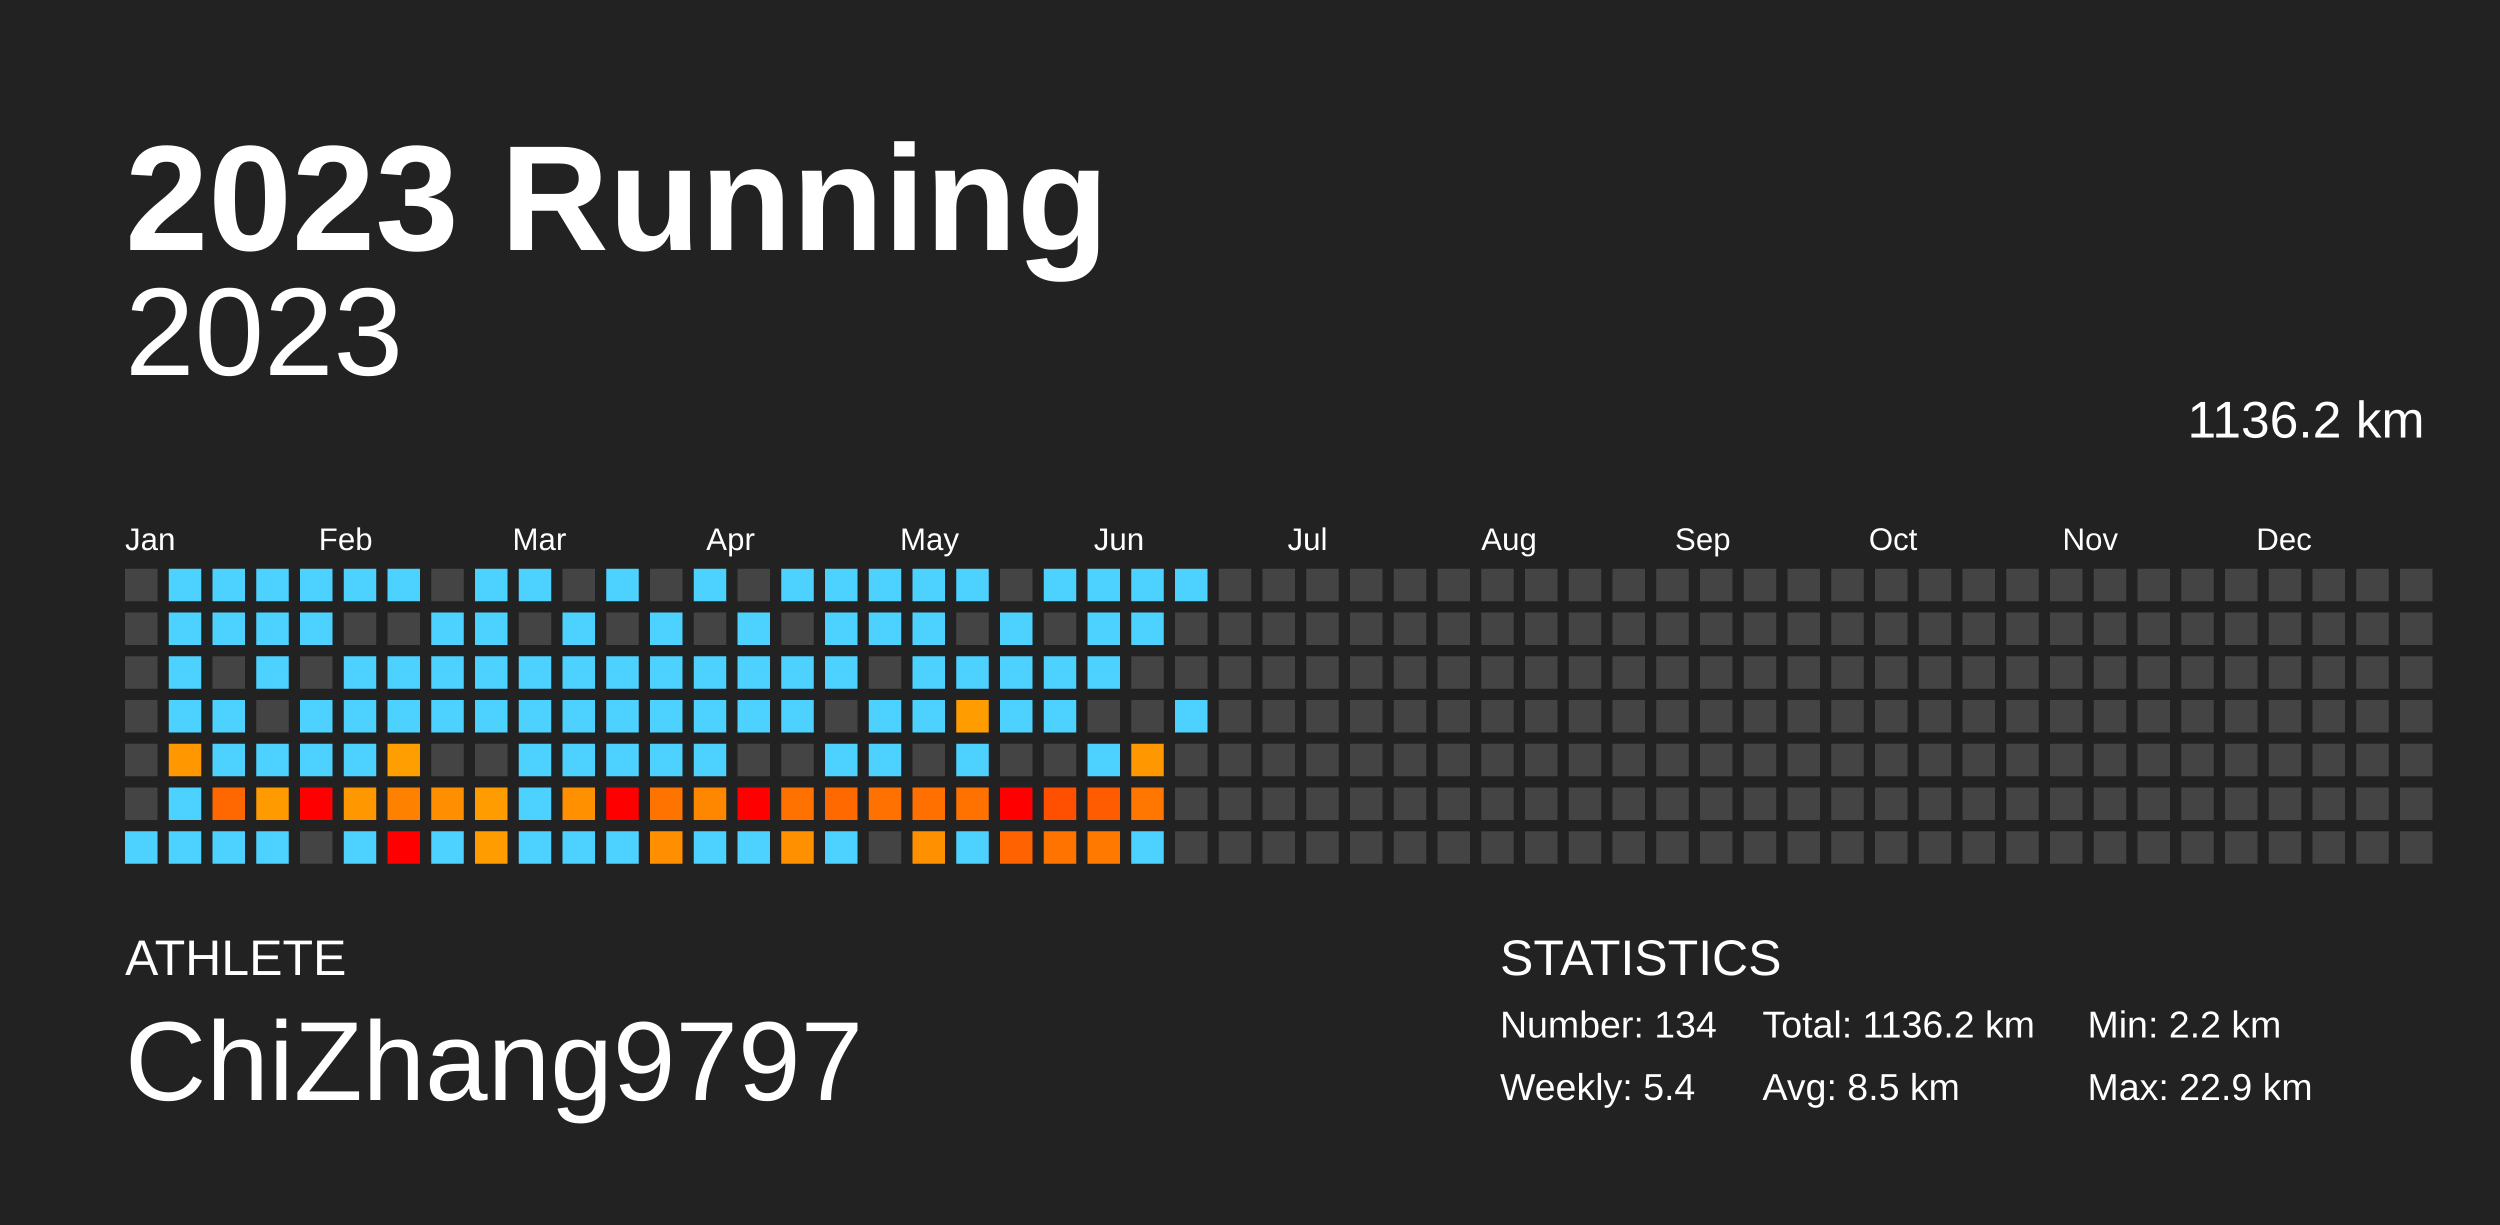
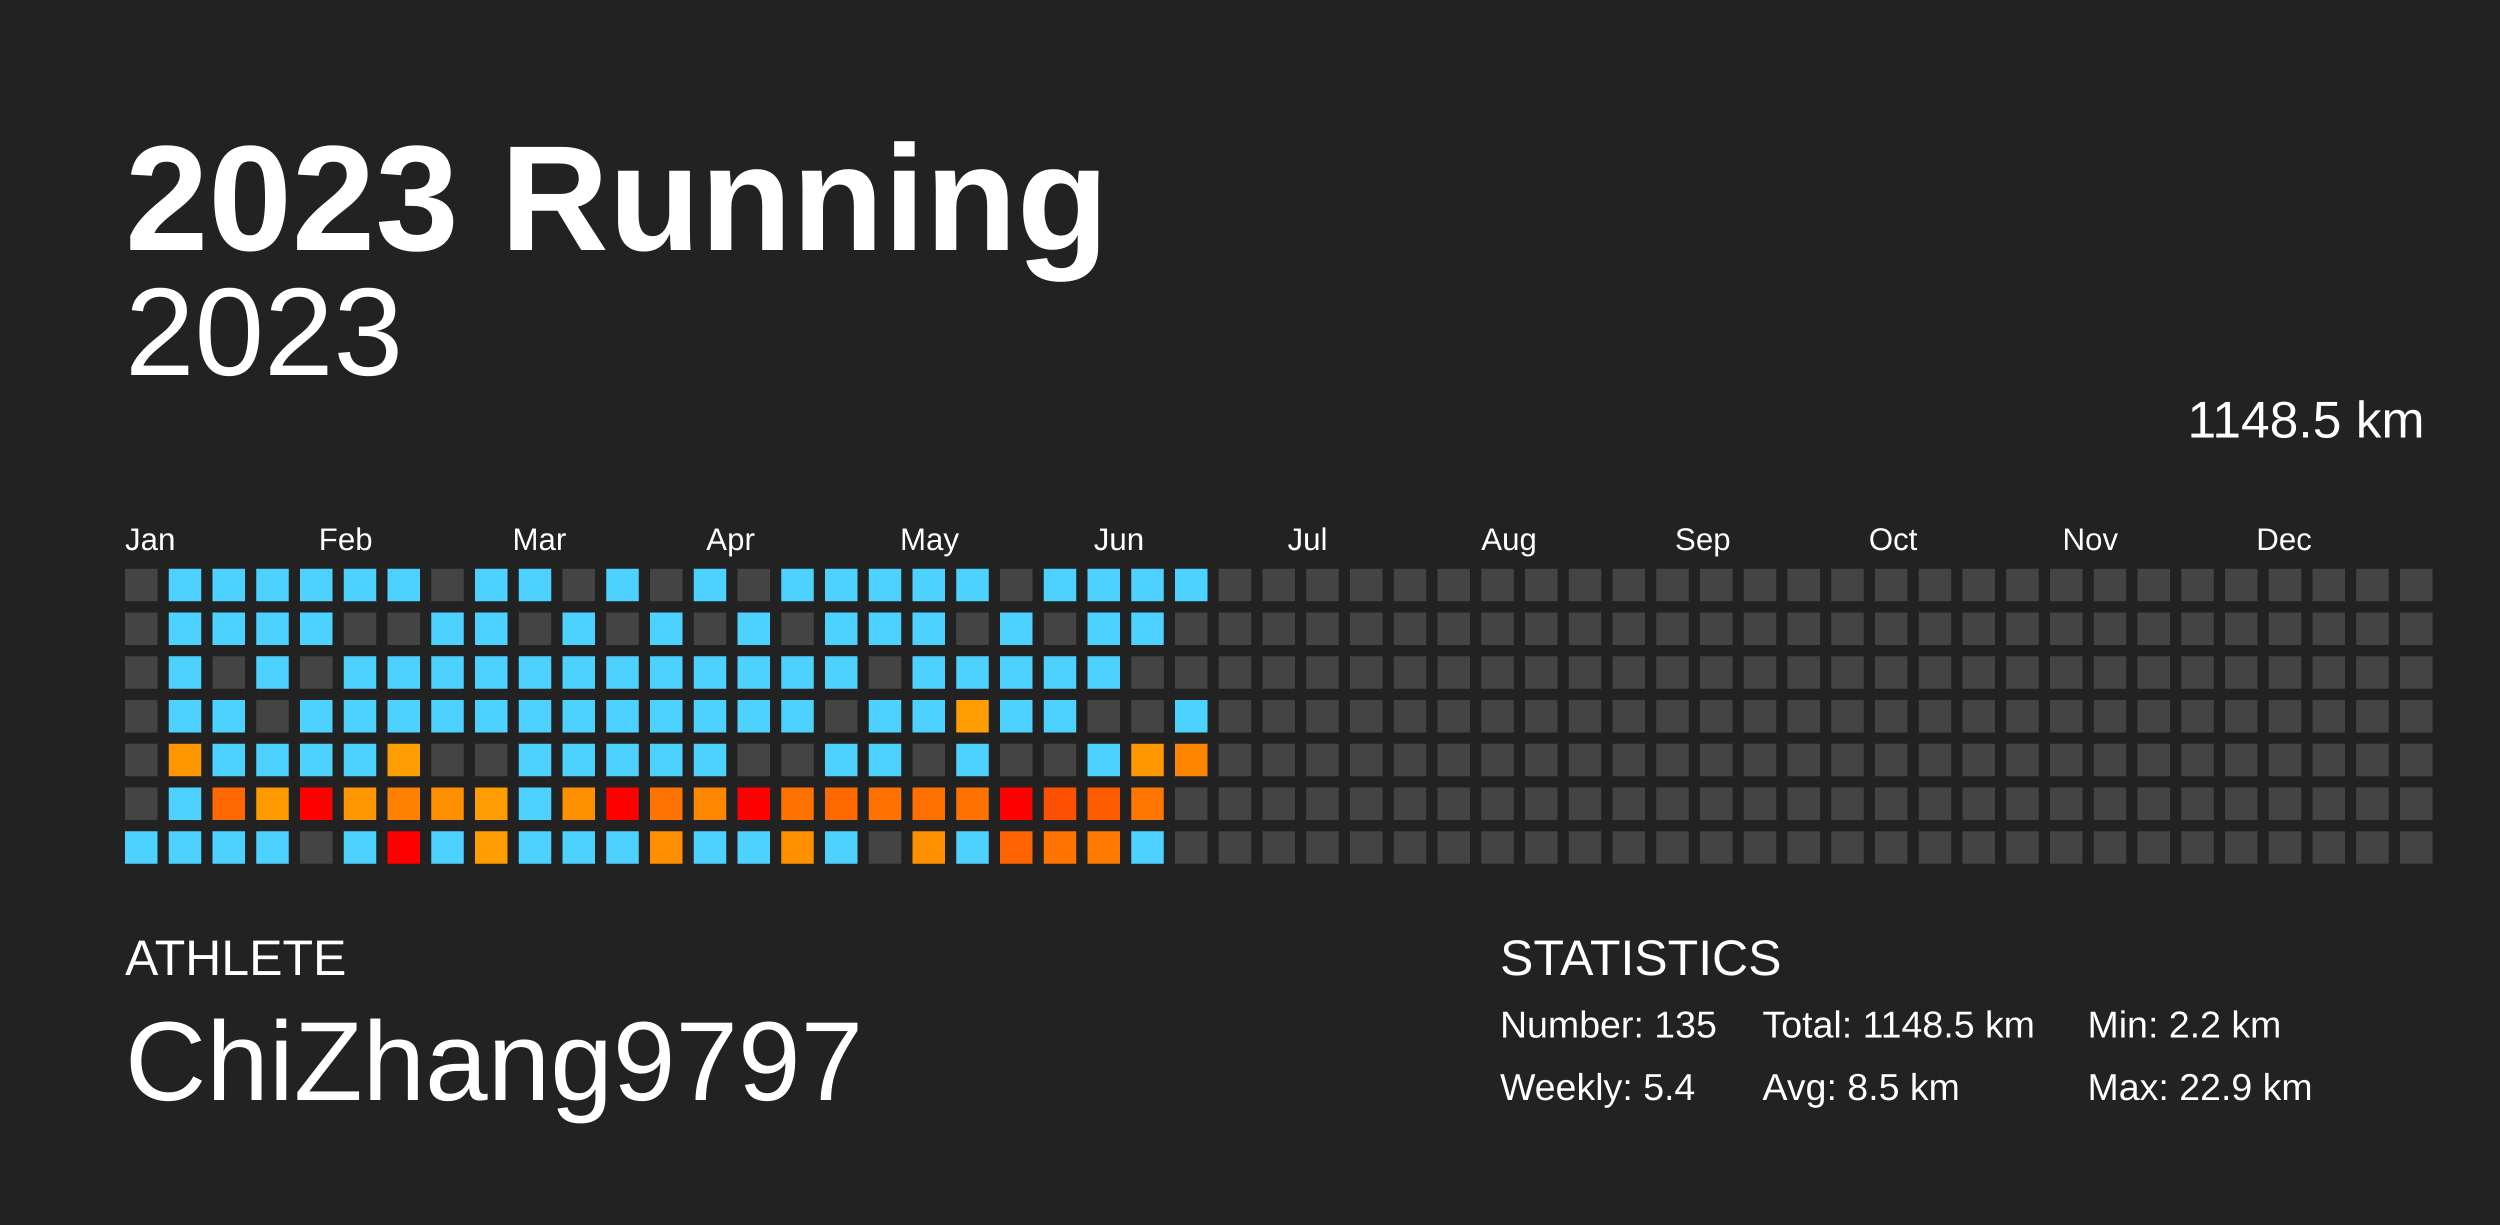
<svg xmlns="http://www.w3.org/2000/svg" baseProfile="full" height="98mm" version="1.1" viewBox="0,0,200,98" width="200mm">
  <defs />
  <rect fill="#222222" height="98" width="200" x="0" y="0" />
  <text fill="#FFFFFF" style="font-size:12px; font-family:Arial; font-weight:bold;" x="10" y="20">2023 Running</text>
  <text fill="#FFFFFF" style="font-size:4px; font-family:Arial" x="10" y="78">ATHLETE</text>
  <text fill="#FFFFFF" style="font-size:9px; font-family:Arial" x="10" y="88">ChiZhang9797</text>
  <text fill="#FFFFFF" style="font-size:4px; font-family:Arial" x="120" y="78">STATISTICS</text>
-   <text fill="#FFFFFF" style="font-size:3px; font-family:Arial" x="120" y="83">Number: 134</text>
+   <text fill="#FFFFFF" style="font-size:3px; font-family:Arial" x="120" y="83">Number: 135</text>
  <text fill="#FFFFFF" style="font-size:3px; font-family:Arial" x="120" y="88">Weekly: 5.4</text>
-   <text fill="#FFFFFF" style="font-size:3px; font-family:Arial" x="141" y="83">Total: 1136.2 km</text>
+   <text fill="#FFFFFF" style="font-size:3px; font-family:Arial" x="141" y="83">Total: 1148.5 km</text>
  <text fill="#FFFFFF" style="font-size:3px; font-family:Arial" x="141" y="88">Avg: 8.5 km</text>
  <text fill="#FFFFFF" style="font-size:3px; font-family:Arial" x="167" y="83">Min: 2.2 km</text>
  <text fill="#FFFFFF" style="font-size:3px; font-family:Arial" x="167" y="88">Max: 22.9 km</text>
  <text alignment-baseline="hanging" fill="#FFFFFF" style="font-size:10.0px; font-family:Arial;" x="10" y="30">2023</text>
-   <text alignment-baseline="hanging" fill="#FFFFFF" style="font-size:4.125px; font-family:Arial;" x="175" y="35">1136.2 km</text>
+   <text alignment-baseline="hanging" fill="#FFFFFF" style="font-size:4.125px; font-family:Arial;" x="175" y="35">1148.5 km</text>
  <text fill="#FFFFFF" style="font-size:2.5px; font-family:Arial" x="10.0" y="44">Jan</text>
  <text fill="#FFFFFF" style="font-size:2.5px; font-family:Arial" x="25.5" y="44">Feb</text>
  <text fill="#FFFFFF" style="font-size:2.5px; font-family:Arial" x="41.0" y="44">Mar</text>
  <text fill="#FFFFFF" style="font-size:2.5px; font-family:Arial" x="56.5" y="44">Apr</text>
  <text fill="#FFFFFF" style="font-size:2.5px; font-family:Arial" x="72.0" y="44">May</text>
  <text fill="#FFFFFF" style="font-size:2.5px; font-family:Arial" x="87.5" y="44">Jun</text>
  <text fill="#FFFFFF" style="font-size:2.5px; font-family:Arial" x="103.0" y="44">Jul</text>
  <text fill="#FFFFFF" style="font-size:2.5px; font-family:Arial" x="118.5" y="44">Aug</text>
  <text fill="#FFFFFF" style="font-size:2.5px; font-family:Arial" x="134.0" y="44">Sep</text>
  <text fill="#FFFFFF" style="font-size:2.5px; font-family:Arial" x="149.5" y="44">Oct</text>
  <text fill="#FFFFFF" style="font-size:2.5px; font-family:Arial" x="165.0" y="44">Nov</text>
  <text fill="#FFFFFF" style="font-size:2.5px; font-family:Arial" x="180.5" y="44">Dec</text>
  <rect fill="#444444" height="2.6" width="2.6" x="10.0" y="45.5" />
  <rect fill="#444444" height="2.6" width="2.6" x="10.0" y="49.0" />
  <rect fill="#444444" height="2.6" width="2.6" x="10.0" y="52.5" />
  <rect fill="#444444" height="2.6" width="2.6" x="10.0" y="56.0" />
  <rect fill="#444444" height="2.6" width="2.6" x="10.0" y="59.5" />
  <rect fill="#444444" height="2.6" width="2.6" x="10.0" y="63.0" />
  <rect fill="#4dd2ff" height="2.6" width="2.6" x="10.0" y="66.5" />
  <rect fill="#4dd2ff" height="2.6" width="2.6" x="13.5" y="45.5" />
  <rect fill="#4dd2ff" height="2.6" width="2.6" x="13.5" y="49.0" />
  <rect fill="#4dd2ff" height="2.6" width="2.6" x="13.5" y="52.5" />
  <rect fill="#4dd2ff" height="2.6" width="2.6" x="13.5" y="56.0" />
  <rect fill="#ff9700" height="2.6" width="2.6" x="13.5" y="59.5" />
  <rect fill="#4dd2ff" height="2.6" width="2.6" x="13.5" y="63.0" />
  <rect fill="#4dd2ff" height="2.6" width="2.6" x="13.5" y="66.5" />
  <rect fill="#4dd2ff" height="2.6" width="2.6" x="17.0" y="45.5" />
  <rect fill="#4dd2ff" height="2.6" width="2.6" x="17.0" y="49.0" />
  <rect fill="#444444" height="2.6" width="2.6" x="17.0" y="52.5" />
  <rect fill="#4dd2ff" height="2.6" width="2.6" x="17.0" y="56.0" />
  <rect fill="#4dd2ff" height="2.6" width="2.6" x="17.0" y="59.5" />
  <rect fill="#ff6700" height="2.6" width="2.6" x="17.0" y="63.0" />
  <rect fill="#4dd2ff" height="2.6" width="2.6" x="17.0" y="66.5" />
  <rect fill="#4dd2ff" height="2.6" width="2.6" x="20.5" y="45.5" />
  <rect fill="#4dd2ff" height="2.6" width="2.6" x="20.5" y="49.0" />
  <rect fill="#4dd2ff" height="2.6" width="2.6" x="20.5" y="52.5" />
  <rect fill="#444444" height="2.6" width="2.6" x="20.5" y="56.0" />
  <rect fill="#4dd2ff" height="2.6" width="2.6" x="20.5" y="59.5" />
  <rect fill="#ff9b00" height="2.6" width="2.6" x="20.5" y="63.0" />
  <rect fill="#4dd2ff" height="2.6" width="2.6" x="20.5" y="66.5" />
  <rect fill="#4dd2ff" height="2.6" width="2.6" x="24.0" y="45.5" />
  <rect fill="#4dd2ff" height="2.6" width="2.6" x="24.0" y="49.0" />
  <rect fill="#444444" height="2.6" width="2.6" x="24.0" y="52.5" />
  <rect fill="#4dd2ff" height="2.6" width="2.6" x="24.0" y="56.0" />
  <rect fill="#4dd2ff" height="2.6" width="2.6" x="24.0" y="59.5" />
  <rect fill="red" height="2.6" width="2.6" x="24.0" y="63.0" />
  <rect fill="#444444" height="2.6" width="2.6" x="24.0" y="66.5" />
  <rect fill="#4dd2ff" height="2.6" width="2.6" x="27.5" y="45.5" />
  <rect fill="#444444" height="2.6" width="2.6" x="27.5" y="49.0" />
  <rect fill="#4dd2ff" height="2.6" width="2.6" x="27.5" y="52.5" />
  <rect fill="#4dd2ff" height="2.6" width="2.6" x="27.5" y="56.0" />
  <rect fill="#4dd2ff" height="2.6" width="2.6" x="27.5" y="59.5" />
  <rect fill="#ff9700" height="2.6" width="2.6" x="27.5" y="63.0" />
  <rect fill="#4dd2ff" height="2.6" width="2.6" x="27.5" y="66.5" />
  <rect fill="#4dd2ff" height="2.6" width="2.6" x="31.0" y="45.5" />
  <rect fill="#444444" height="2.6" width="2.6" x="31.0" y="49.0" />
  <rect fill="#4dd2ff" height="2.6" width="2.6" x="31.0" y="52.5" />
  <rect fill="#4dd2ff" height="2.6" width="2.6" x="31.0" y="56.0" />
  <rect fill="#ff9e00" height="2.6" width="2.6" x="31.0" y="59.5" />
  <rect fill="#ff8100" height="2.6" width="2.6" x="31.0" y="63.0" />
  <rect fill="red" height="2.6" width="2.6" x="31.0" y="66.5" />
  <rect fill="#444444" height="2.6" width="2.6" x="34.5" y="45.5" />
  <rect fill="#4dd2ff" height="2.6" width="2.6" x="34.5" y="49.0" />
  <rect fill="#4dd2ff" height="2.6" width="2.6" x="34.5" y="52.5" />
  <rect fill="#4dd2ff" height="2.6" width="2.6" x="34.5" y="56.0" />
  <rect fill="#444444" height="2.6" width="2.6" x="34.5" y="59.5" />
  <rect fill="#ff8f00" height="2.6" width="2.6" x="34.5" y="63.0" />
  <rect fill="#4dd2ff" height="2.6" width="2.6" x="34.5" y="66.5" />
  <rect fill="#4dd2ff" height="2.6" width="2.6" x="38.0" y="45.5" />
  <rect fill="#4dd2ff" height="2.6" width="2.6" x="38.0" y="49.0" />
  <rect fill="#4dd2ff" height="2.6" width="2.6" x="38.0" y="52.5" />
  <rect fill="#4dd2ff" height="2.6" width="2.6" x="38.0" y="56.0" />
  <rect fill="#444444" height="2.6" width="2.6" x="38.0" y="59.5" />
  <rect fill="#ff9c00" height="2.6" width="2.6" x="38.0" y="63.0" />
  <rect fill="#ff9c00" height="2.6" width="2.6" x="38.0" y="66.5" />
  <rect fill="#4dd2ff" height="2.6" width="2.6" x="41.5" y="45.5" />
  <rect fill="#444444" height="2.6" width="2.6" x="41.5" y="49.0" />
  <rect fill="#4dd2ff" height="2.6" width="2.6" x="41.5" y="52.5" />
  <rect fill="#4dd2ff" height="2.6" width="2.6" x="41.5" y="56.0" />
  <rect fill="#4dd2ff" height="2.6" width="2.6" x="41.5" y="59.5" />
  <rect fill="#4dd2ff" height="2.6" width="2.6" x="41.5" y="63.0" />
  <rect fill="#4dd2ff" height="2.6" width="2.6" x="41.5" y="66.5" />
  <rect fill="#444444" height="2.6" width="2.6" x="45.0" y="45.5" />
  <rect fill="#4dd2ff" height="2.6" width="2.6" x="45.0" y="49.0" />
  <rect fill="#4dd2ff" height="2.6" width="2.6" x="45.0" y="52.5" />
  <rect fill="#4dd2ff" height="2.6" width="2.6" x="45.0" y="56.0" />
  <rect fill="#4dd2ff" height="2.6" width="2.6" x="45.0" y="59.5" />
  <rect fill="#ff9000" height="2.6" width="2.6" x="45.0" y="63.0" />
  <rect fill="#4dd2ff" height="2.6" width="2.6" x="45.0" y="66.5" />
  <rect fill="#4dd2ff" height="2.6" width="2.6" x="48.5" y="45.5" />
  <rect fill="#444444" height="2.6" width="2.6" x="48.5" y="49.0" />
  <rect fill="#4dd2ff" height="2.6" width="2.6" x="48.5" y="52.5" />
  <rect fill="#4dd2ff" height="2.6" width="2.6" x="48.5" y="56.0" />
  <rect fill="#4dd2ff" height="2.6" width="2.6" x="48.5" y="59.5" />
  <rect fill="red" height="2.6" width="2.6" x="48.5" y="63.0" />
  <rect fill="#4dd2ff" height="2.6" width="2.6" x="48.5" y="66.5" />
  <rect fill="#444444" height="2.6" width="2.6" x="52.0" y="45.5" />
  <rect fill="#4dd2ff" height="2.6" width="2.6" x="52.0" y="49.0" />
  <rect fill="#4dd2ff" height="2.6" width="2.6" x="52.0" y="52.5" />
  <rect fill="#4dd2ff" height="2.6" width="2.6" x="52.0" y="56.0" />
  <rect fill="#4dd2ff" height="2.6" width="2.6" x="52.0" y="59.5" />
  <rect fill="#ff7400" height="2.6" width="2.6" x="52.0" y="63.0" />
  <rect fill="#ff8f00" height="2.6" width="2.6" x="52.0" y="66.5" />
  <rect fill="#4dd2ff" height="2.6" width="2.6" x="55.5" y="45.5" />
  <rect fill="#444444" height="2.6" width="2.6" x="55.5" y="49.0" />
  <rect fill="#4dd2ff" height="2.6" width="2.6" x="55.5" y="52.5" />
  <rect fill="#4dd2ff" height="2.6" width="2.6" x="55.5" y="56.0" />
  <rect fill="#4dd2ff" height="2.6" width="2.6" x="55.5" y="59.5" />
  <rect fill="#ff8700" height="2.6" width="2.6" x="55.5" y="63.0" />
  <rect fill="#4dd2ff" height="2.6" width="2.6" x="55.5" y="66.5" />
  <rect fill="#444444" height="2.6" width="2.6" x="59.0" y="45.5" />
  <rect fill="#4dd2ff" height="2.6" width="2.6" x="59.0" y="49.0" />
  <rect fill="#4dd2ff" height="2.6" width="2.6" x="59.0" y="52.5" />
  <rect fill="#4dd2ff" height="2.6" width="2.6" x="59.0" y="56.0" />
  <rect fill="#444444" height="2.6" width="2.6" x="59.0" y="59.5" />
  <rect fill="red" height="2.6" width="2.6" x="59.0" y="63.0" />
  <rect fill="#4dd2ff" height="2.6" width="2.6" x="59.0" y="66.5" />
  <rect fill="#4dd2ff" height="2.6" width="2.6" x="62.5" y="45.5" />
  <rect fill="#444444" height="2.6" width="2.6" x="62.5" y="49.0" />
  <rect fill="#4dd2ff" height="2.6" width="2.6" x="62.5" y="52.5" />
  <rect fill="#4dd2ff" height="2.6" width="2.6" x="62.5" y="56.0" />
  <rect fill="#444444" height="2.6" width="2.6" x="62.5" y="59.5" />
  <rect fill="#ff7200" height="2.6" width="2.6" x="62.5" y="63.0" />
  <rect fill="#ff9000" height="2.6" width="2.6" x="62.5" y="66.5" />
  <rect fill="#4dd2ff" height="2.6" width="2.6" x="66.0" y="45.5" />
  <rect fill="#4dd2ff" height="2.6" width="2.6" x="66.0" y="49.0" />
  <rect fill="#4dd2ff" height="2.6" width="2.6" x="66.0" y="52.5" />
  <rect fill="#444444" height="2.6" width="2.6" x="66.0" y="56.0" />
  <rect fill="#4dd2ff" height="2.6" width="2.6" x="66.0" y="59.5" />
  <rect fill="#ff6900" height="2.6" width="2.6" x="66.0" y="63.0" />
  <rect fill="#4dd2ff" height="2.6" width="2.6" x="66.0" y="66.5" />
  <rect fill="#4dd2ff" height="2.6" width="2.6" x="69.5" y="45.5" />
  <rect fill="#4dd2ff" height="2.6" width="2.6" x="69.5" y="49.0" />
  <rect fill="#444444" height="2.6" width="2.6" x="69.5" y="52.5" />
  <rect fill="#4dd2ff" height="2.6" width="2.6" x="69.5" y="56.0" />
  <rect fill="#4dd2ff" height="2.6" width="2.6" x="69.5" y="59.5" />
  <rect fill="#ff7100" height="2.6" width="2.6" x="69.5" y="63.0" />
  <rect fill="#444444" height="2.6" width="2.6" x="69.5" y="66.5" />
  <rect fill="#4dd2ff" height="2.6" width="2.6" x="73.0" y="45.5" />
  <rect fill="#4dd2ff" height="2.6" width="2.6" x="73.0" y="49.0" />
  <rect fill="#4dd2ff" height="2.6" width="2.6" x="73.0" y="52.5" />
  <rect fill="#4dd2ff" height="2.6" width="2.6" x="73.0" y="56.0" />
  <rect fill="#444444" height="2.6" width="2.6" x="73.0" y="59.5" />
  <rect fill="#ff7000" height="2.6" width="2.6" x="73.0" y="63.0" />
  <rect fill="#ff9000" height="2.6" width="2.6" x="73.0" y="66.5" />
  <rect fill="#4dd2ff" height="2.6" width="2.6" x="76.5" y="45.5" />
  <rect fill="#444444" height="2.6" width="2.6" x="76.5" y="49.0" />
  <rect fill="#4dd2ff" height="2.6" width="2.6" x="76.5" y="52.5" />
  <rect fill="#ff9d00" height="2.6" width="2.6" x="76.5" y="56.0" />
  <rect fill="#4dd2ff" height="2.6" width="2.6" x="76.5" y="59.5" />
  <rect fill="#ff7200" height="2.6" width="2.6" x="76.5" y="63.0" />
  <rect fill="#4dd2ff" height="2.6" width="2.6" x="76.5" y="66.5" />
  <rect fill="#444444" height="2.6" width="2.6" x="80.0" y="45.5" />
  <rect fill="#4dd2ff" height="2.6" width="2.6" x="80.0" y="49.0" />
  <rect fill="#4dd2ff" height="2.6" width="2.6" x="80.0" y="52.5" />
  <rect fill="#4dd2ff" height="2.6" width="2.6" x="80.0" y="56.0" />
  <rect fill="#444444" height="2.6" width="2.6" x="80.0" y="59.5" />
  <rect fill="red" height="2.6" width="2.6" x="80.0" y="63.0" />
  <rect fill="#ff6200" height="2.6" width="2.6" x="80.0" y="66.5" />
  <rect fill="#4dd2ff" height="2.6" width="2.6" x="83.5" y="45.5" />
  <rect fill="#444444" height="2.6" width="2.6" x="83.5" y="49.0" />
  <rect fill="#4dd2ff" height="2.6" width="2.6" x="83.5" y="52.5" />
  <rect fill="#4dd2ff" height="2.6" width="2.6" x="83.5" y="56.0" />
  <rect fill="#444444" height="2.6" width="2.6" x="83.5" y="59.5" />
  <rect fill="#ff4f00" height="2.6" width="2.6" x="83.5" y="63.0" />
  <rect fill="#ff7300" height="2.6" width="2.6" x="83.5" y="66.5" />
  <rect fill="#4dd2ff" height="2.6" width="2.6" x="87.0" y="45.5" />
  <rect fill="#4dd2ff" height="2.6" width="2.6" x="87.0" y="49.0" />
  <rect fill="#4dd2ff" height="2.6" width="2.6" x="87.0" y="52.5" />
  <rect fill="#444444" height="2.6" width="2.6" x="87.0" y="56.0" />
  <rect fill="#4dd2ff" height="2.6" width="2.6" x="87.0" y="59.5" />
  <rect fill="#ff5b00" height="2.6" width="2.6" x="87.0" y="63.0" />
  <rect fill="#ff7900" height="2.6" width="2.6" x="87.0" y="66.5" />
  <rect fill="#4dd2ff" height="2.6" width="2.6" x="90.5" y="45.5" />
  <rect fill="#4dd2ff" height="2.6" width="2.6" x="90.5" y="49.0" />
  <rect fill="#444444" height="2.6" width="2.6" x="90.5" y="52.5" />
  <rect fill="#444444" height="2.6" width="2.6" x="90.5" y="56.0" />
  <rect fill="#ff9700" height="2.6" width="2.6" x="90.5" y="59.5" />
  <rect fill="#ff7600" height="2.6" width="2.6" x="90.5" y="63.0" />
  <rect fill="#4dd2ff" height="2.6" width="2.6" x="90.5" y="66.5" />
  <rect fill="#4dd2ff" height="2.6" width="2.6" x="94.0" y="45.5" />
  <rect fill="#444444" height="2.6" width="2.6" x="94.0" y="49.0" />
  <rect fill="#444444" height="2.6" width="2.6" x="94.0" y="52.5" />
  <rect fill="#4dd2ff" height="2.6" width="2.6" x="94.0" y="56.0" />
-   <rect fill="#444444" height="2.6" width="2.6" x="94.0" y="59.5" />
+   <rect fill="#ff8400" height="2.6" width="2.6" x="94.0" y="59.5" />
  <rect fill="#444444" height="2.6" width="2.6" x="94.0" y="63.0" />
  <rect fill="#444444" height="2.6" width="2.6" x="94.0" y="66.5" />
  <rect fill="#444444" height="2.6" width="2.6" x="97.5" y="45.5" />
  <rect fill="#444444" height="2.6" width="2.6" x="97.5" y="49.0" />
  <rect fill="#444444" height="2.6" width="2.6" x="97.5" y="52.5" />
  <rect fill="#444444" height="2.6" width="2.6" x="97.5" y="56.0" />
  <rect fill="#444444" height="2.6" width="2.6" x="97.5" y="59.5" />
  <rect fill="#444444" height="2.6" width="2.6" x="97.5" y="63.0" />
  <rect fill="#444444" height="2.6" width="2.6" x="97.5" y="66.5" />
  <rect fill="#444444" height="2.6" width="2.6" x="101.0" y="45.5" />
  <rect fill="#444444" height="2.6" width="2.6" x="101.0" y="49.0" />
  <rect fill="#444444" height="2.6" width="2.6" x="101.0" y="52.5" />
  <rect fill="#444444" height="2.6" width="2.6" x="101.0" y="56.0" />
  <rect fill="#444444" height="2.6" width="2.6" x="101.0" y="59.5" />
  <rect fill="#444444" height="2.6" width="2.6" x="101.0" y="63.0" />
  <rect fill="#444444" height="2.6" width="2.6" x="101.0" y="66.5" />
  <rect fill="#444444" height="2.6" width="2.6" x="104.5" y="45.5" />
  <rect fill="#444444" height="2.6" width="2.6" x="104.5" y="49.0" />
  <rect fill="#444444" height="2.6" width="2.6" x="104.5" y="52.5" />
  <rect fill="#444444" height="2.6" width="2.6" x="104.5" y="56.0" />
  <rect fill="#444444" height="2.6" width="2.6" x="104.5" y="59.5" />
  <rect fill="#444444" height="2.6" width="2.6" x="104.5" y="63.0" />
  <rect fill="#444444" height="2.6" width="2.6" x="104.5" y="66.5" />
  <rect fill="#444444" height="2.6" width="2.6" x="108.0" y="45.5" />
  <rect fill="#444444" height="2.6" width="2.6" x="108.0" y="49.0" />
  <rect fill="#444444" height="2.6" width="2.6" x="108.0" y="52.5" />
  <rect fill="#444444" height="2.6" width="2.6" x="108.0" y="56.0" />
  <rect fill="#444444" height="2.6" width="2.6" x="108.0" y="59.5" />
  <rect fill="#444444" height="2.6" width="2.6" x="108.0" y="63.0" />
  <rect fill="#444444" height="2.6" width="2.6" x="108.0" y="66.5" />
  <rect fill="#444444" height="2.6" width="2.6" x="111.5" y="45.5" />
  <rect fill="#444444" height="2.6" width="2.6" x="111.5" y="49.0" />
  <rect fill="#444444" height="2.6" width="2.6" x="111.5" y="52.5" />
  <rect fill="#444444" height="2.6" width="2.6" x="111.5" y="56.0" />
  <rect fill="#444444" height="2.6" width="2.6" x="111.5" y="59.5" />
  <rect fill="#444444" height="2.6" width="2.6" x="111.5" y="63.0" />
  <rect fill="#444444" height="2.6" width="2.6" x="111.5" y="66.5" />
  <rect fill="#444444" height="2.6" width="2.6" x="115.0" y="45.5" />
  <rect fill="#444444" height="2.6" width="2.6" x="115.0" y="49.0" />
  <rect fill="#444444" height="2.6" width="2.6" x="115.0" y="52.5" />
  <rect fill="#444444" height="2.6" width="2.6" x="115.0" y="56.0" />
  <rect fill="#444444" height="2.6" width="2.6" x="115.0" y="59.5" />
  <rect fill="#444444" height="2.6" width="2.6" x="115.0" y="63.0" />
  <rect fill="#444444" height="2.6" width="2.6" x="115.0" y="66.5" />
  <rect fill="#444444" height="2.6" width="2.6" x="118.5" y="45.5" />
  <rect fill="#444444" height="2.6" width="2.6" x="118.5" y="49.0" />
  <rect fill="#444444" height="2.6" width="2.6" x="118.5" y="52.5" />
  <rect fill="#444444" height="2.6" width="2.6" x="118.5" y="56.0" />
  <rect fill="#444444" height="2.6" width="2.6" x="118.5" y="59.5" />
  <rect fill="#444444" height="2.6" width="2.6" x="118.5" y="63.0" />
  <rect fill="#444444" height="2.6" width="2.6" x="118.5" y="66.5" />
  <rect fill="#444444" height="2.6" width="2.6" x="122.0" y="45.5" />
  <rect fill="#444444" height="2.6" width="2.6" x="122.0" y="49.0" />
  <rect fill="#444444" height="2.6" width="2.6" x="122.0" y="52.5" />
  <rect fill="#444444" height="2.6" width="2.6" x="122.0" y="56.0" />
  <rect fill="#444444" height="2.6" width="2.6" x="122.0" y="59.5" />
  <rect fill="#444444" height="2.6" width="2.6" x="122.0" y="63.0" />
  <rect fill="#444444" height="2.6" width="2.6" x="122.0" y="66.5" />
  <rect fill="#444444" height="2.6" width="2.6" x="125.5" y="45.5" />
  <rect fill="#444444" height="2.6" width="2.6" x="125.5" y="49.0" />
  <rect fill="#444444" height="2.6" width="2.6" x="125.5" y="52.5" />
  <rect fill="#444444" height="2.6" width="2.6" x="125.5" y="56.0" />
  <rect fill="#444444" height="2.6" width="2.6" x="125.5" y="59.5" />
  <rect fill="#444444" height="2.6" width="2.6" x="125.5" y="63.0" />
  <rect fill="#444444" height="2.6" width="2.6" x="125.5" y="66.5" />
  <rect fill="#444444" height="2.6" width="2.6" x="129.0" y="45.5" />
  <rect fill="#444444" height="2.6" width="2.6" x="129.0" y="49.0" />
  <rect fill="#444444" height="2.6" width="2.6" x="129.0" y="52.5" />
  <rect fill="#444444" height="2.6" width="2.6" x="129.0" y="56.0" />
  <rect fill="#444444" height="2.6" width="2.6" x="129.0" y="59.5" />
  <rect fill="#444444" height="2.6" width="2.6" x="129.0" y="63.0" />
  <rect fill="#444444" height="2.6" width="2.6" x="129.0" y="66.5" />
  <rect fill="#444444" height="2.6" width="2.6" x="132.5" y="45.5" />
  <rect fill="#444444" height="2.6" width="2.6" x="132.5" y="49.0" />
  <rect fill="#444444" height="2.6" width="2.6" x="132.5" y="52.5" />
  <rect fill="#444444" height="2.6" width="2.6" x="132.5" y="56.0" />
  <rect fill="#444444" height="2.6" width="2.6" x="132.5" y="59.5" />
  <rect fill="#444444" height="2.6" width="2.6" x="132.5" y="63.0" />
  <rect fill="#444444" height="2.6" width="2.6" x="132.5" y="66.5" />
  <rect fill="#444444" height="2.6" width="2.6" x="136.0" y="45.5" />
  <rect fill="#444444" height="2.6" width="2.6" x="136.0" y="49.0" />
  <rect fill="#444444" height="2.6" width="2.6" x="136.0" y="52.5" />
  <rect fill="#444444" height="2.6" width="2.6" x="136.0" y="56.0" />
  <rect fill="#444444" height="2.6" width="2.6" x="136.0" y="59.5" />
  <rect fill="#444444" height="2.6" width="2.6" x="136.0" y="63.0" />
  <rect fill="#444444" height="2.6" width="2.6" x="136.0" y="66.5" />
  <rect fill="#444444" height="2.6" width="2.6" x="139.5" y="45.5" />
  <rect fill="#444444" height="2.6" width="2.6" x="139.5" y="49.0" />
  <rect fill="#444444" height="2.6" width="2.6" x="139.5" y="52.5" />
  <rect fill="#444444" height="2.6" width="2.6" x="139.5" y="56.0" />
  <rect fill="#444444" height="2.6" width="2.6" x="139.5" y="59.5" />
  <rect fill="#444444" height="2.6" width="2.6" x="139.5" y="63.0" />
  <rect fill="#444444" height="2.6" width="2.6" x="139.5" y="66.5" />
  <rect fill="#444444" height="2.6" width="2.6" x="143.0" y="45.5" />
  <rect fill="#444444" height="2.6" width="2.6" x="143.0" y="49.0" />
  <rect fill="#444444" height="2.6" width="2.6" x="143.0" y="52.5" />
  <rect fill="#444444" height="2.6" width="2.6" x="143.0" y="56.0" />
  <rect fill="#444444" height="2.6" width="2.6" x="143.0" y="59.5" />
  <rect fill="#444444" height="2.6" width="2.6" x="143.0" y="63.0" />
  <rect fill="#444444" height="2.6" width="2.6" x="143.0" y="66.5" />
  <rect fill="#444444" height="2.6" width="2.6" x="146.5" y="45.5" />
  <rect fill="#444444" height="2.6" width="2.6" x="146.5" y="49.0" />
  <rect fill="#444444" height="2.6" width="2.6" x="146.5" y="52.5" />
  <rect fill="#444444" height="2.6" width="2.6" x="146.5" y="56.0" />
  <rect fill="#444444" height="2.6" width="2.6" x="146.5" y="59.5" />
  <rect fill="#444444" height="2.6" width="2.6" x="146.5" y="63.0" />
  <rect fill="#444444" height="2.6" width="2.6" x="146.5" y="66.5" />
  <rect fill="#444444" height="2.6" width="2.6" x="150.0" y="45.5" />
  <rect fill="#444444" height="2.6" width="2.6" x="150.0" y="49.0" />
  <rect fill="#444444" height="2.6" width="2.6" x="150.0" y="52.5" />
  <rect fill="#444444" height="2.6" width="2.6" x="150.0" y="56.0" />
  <rect fill="#444444" height="2.6" width="2.6" x="150.0" y="59.5" />
  <rect fill="#444444" height="2.6" width="2.6" x="150.0" y="63.0" />
  <rect fill="#444444" height="2.6" width="2.6" x="150.0" y="66.5" />
  <rect fill="#444444" height="2.6" width="2.6" x="153.5" y="45.5" />
  <rect fill="#444444" height="2.6" width="2.6" x="153.5" y="49.0" />
  <rect fill="#444444" height="2.6" width="2.6" x="153.5" y="52.5" />
  <rect fill="#444444" height="2.6" width="2.6" x="153.5" y="56.0" />
  <rect fill="#444444" height="2.6" width="2.6" x="153.5" y="59.5" />
  <rect fill="#444444" height="2.6" width="2.6" x="153.5" y="63.0" />
  <rect fill="#444444" height="2.6" width="2.6" x="153.5" y="66.5" />
  <rect fill="#444444" height="2.6" width="2.6" x="157.0" y="45.5" />
  <rect fill="#444444" height="2.6" width="2.6" x="157.0" y="49.0" />
  <rect fill="#444444" height="2.6" width="2.6" x="157.0" y="52.5" />
  <rect fill="#444444" height="2.6" width="2.6" x="157.0" y="56.0" />
  <rect fill="#444444" height="2.6" width="2.6" x="157.0" y="59.5" />
  <rect fill="#444444" height="2.6" width="2.6" x="157.0" y="63.0" />
  <rect fill="#444444" height="2.6" width="2.6" x="157.0" y="66.5" />
  <rect fill="#444444" height="2.6" width="2.6" x="160.5" y="45.5" />
  <rect fill="#444444" height="2.6" width="2.6" x="160.5" y="49.0" />
  <rect fill="#444444" height="2.6" width="2.6" x="160.5" y="52.5" />
  <rect fill="#444444" height="2.6" width="2.6" x="160.5" y="56.0" />
  <rect fill="#444444" height="2.6" width="2.6" x="160.5" y="59.5" />
  <rect fill="#444444" height="2.6" width="2.6" x="160.5" y="63.0" />
  <rect fill="#444444" height="2.6" width="2.6" x="160.5" y="66.5" />
  <rect fill="#444444" height="2.6" width="2.6" x="164.0" y="45.5" />
  <rect fill="#444444" height="2.6" width="2.6" x="164.0" y="49.0" />
  <rect fill="#444444" height="2.6" width="2.6" x="164.0" y="52.5" />
  <rect fill="#444444" height="2.6" width="2.6" x="164.0" y="56.0" />
  <rect fill="#444444" height="2.6" width="2.6" x="164.0" y="59.5" />
  <rect fill="#444444" height="2.6" width="2.6" x="164.0" y="63.0" />
  <rect fill="#444444" height="2.6" width="2.6" x="164.0" y="66.5" />
  <rect fill="#444444" height="2.6" width="2.6" x="167.5" y="45.5" />
  <rect fill="#444444" height="2.6" width="2.6" x="167.5" y="49.0" />
  <rect fill="#444444" height="2.6" width="2.6" x="167.5" y="52.5" />
  <rect fill="#444444" height="2.6" width="2.6" x="167.5" y="56.0" />
  <rect fill="#444444" height="2.6" width="2.6" x="167.5" y="59.5" />
  <rect fill="#444444" height="2.6" width="2.6" x="167.5" y="63.0" />
  <rect fill="#444444" height="2.6" width="2.6" x="167.5" y="66.5" />
  <rect fill="#444444" height="2.6" width="2.6" x="171.0" y="45.5" />
  <rect fill="#444444" height="2.6" width="2.6" x="171.0" y="49.0" />
  <rect fill="#444444" height="2.6" width="2.6" x="171.0" y="52.5" />
  <rect fill="#444444" height="2.6" width="2.6" x="171.0" y="56.0" />
  <rect fill="#444444" height="2.6" width="2.6" x="171.0" y="59.5" />
  <rect fill="#444444" height="2.6" width="2.6" x="171.0" y="63.0" />
  <rect fill="#444444" height="2.6" width="2.6" x="171.0" y="66.5" />
  <rect fill="#444444" height="2.6" width="2.6" x="174.5" y="45.5" />
  <rect fill="#444444" height="2.6" width="2.6" x="174.5" y="49.0" />
  <rect fill="#444444" height="2.6" width="2.6" x="174.5" y="52.5" />
  <rect fill="#444444" height="2.6" width="2.6" x="174.5" y="56.0" />
  <rect fill="#444444" height="2.6" width="2.6" x="174.5" y="59.5" />
  <rect fill="#444444" height="2.6" width="2.6" x="174.5" y="63.0" />
  <rect fill="#444444" height="2.6" width="2.6" x="174.5" y="66.5" />
  <rect fill="#444444" height="2.6" width="2.6" x="178.0" y="45.5" />
  <rect fill="#444444" height="2.6" width="2.6" x="178.0" y="49.0" />
  <rect fill="#444444" height="2.6" width="2.6" x="178.0" y="52.5" />
  <rect fill="#444444" height="2.6" width="2.6" x="178.0" y="56.0" />
  <rect fill="#444444" height="2.6" width="2.6" x="178.0" y="59.5" />
  <rect fill="#444444" height="2.6" width="2.6" x="178.0" y="63.0" />
  <rect fill="#444444" height="2.6" width="2.6" x="178.0" y="66.5" />
  <rect fill="#444444" height="2.6" width="2.6" x="181.5" y="45.5" />
  <rect fill="#444444" height="2.6" width="2.6" x="181.5" y="49.0" />
  <rect fill="#444444" height="2.6" width="2.6" x="181.5" y="52.5" />
  <rect fill="#444444" height="2.6" width="2.6" x="181.5" y="56.0" />
  <rect fill="#444444" height="2.6" width="2.6" x="181.5" y="59.5" />
  <rect fill="#444444" height="2.6" width="2.6" x="181.5" y="63.0" />
  <rect fill="#444444" height="2.6" width="2.6" x="181.5" y="66.5" />
  <rect fill="#444444" height="2.6" width="2.6" x="185.0" y="45.5" />
  <rect fill="#444444" height="2.6" width="2.6" x="185.0" y="49.0" />
  <rect fill="#444444" height="2.6" width="2.6" x="185.0" y="52.5" />
  <rect fill="#444444" height="2.6" width="2.6" x="185.0" y="56.0" />
  <rect fill="#444444" height="2.6" width="2.6" x="185.0" y="59.5" />
  <rect fill="#444444" height="2.6" width="2.6" x="185.0" y="63.0" />
  <rect fill="#444444" height="2.6" width="2.6" x="185.0" y="66.5" />
  <rect fill="#444444" height="2.6" width="2.6" x="188.5" y="45.5" />
  <rect fill="#444444" height="2.6" width="2.6" x="188.5" y="49.0" />
  <rect fill="#444444" height="2.6" width="2.6" x="188.5" y="52.5" />
  <rect fill="#444444" height="2.6" width="2.6" x="188.5" y="56.0" />
  <rect fill="#444444" height="2.6" width="2.6" x="188.5" y="59.5" />
  <rect fill="#444444" height="2.6" width="2.6" x="188.5" y="63.0" />
  <rect fill="#444444" height="2.6" width="2.6" x="188.5" y="66.5" />
  <rect fill="#444444" height="2.6" width="2.6" x="192.0" y="45.5" />
  <rect fill="#444444" height="2.6" width="2.6" x="192.0" y="49.0" />
  <rect fill="#444444" height="2.6" width="2.6" x="192.0" y="52.5" />
  <rect fill="#444444" height="2.6" width="2.6" x="192.0" y="56.0" />
  <rect fill="#444444" height="2.6" width="2.6" x="192.0" y="59.5" />
  <rect fill="#444444" height="2.6" width="2.6" x="192.0" y="63.0" />
  <rect fill="#444444" height="2.6" width="2.6" x="192.0" y="66.5" />
</svg>
